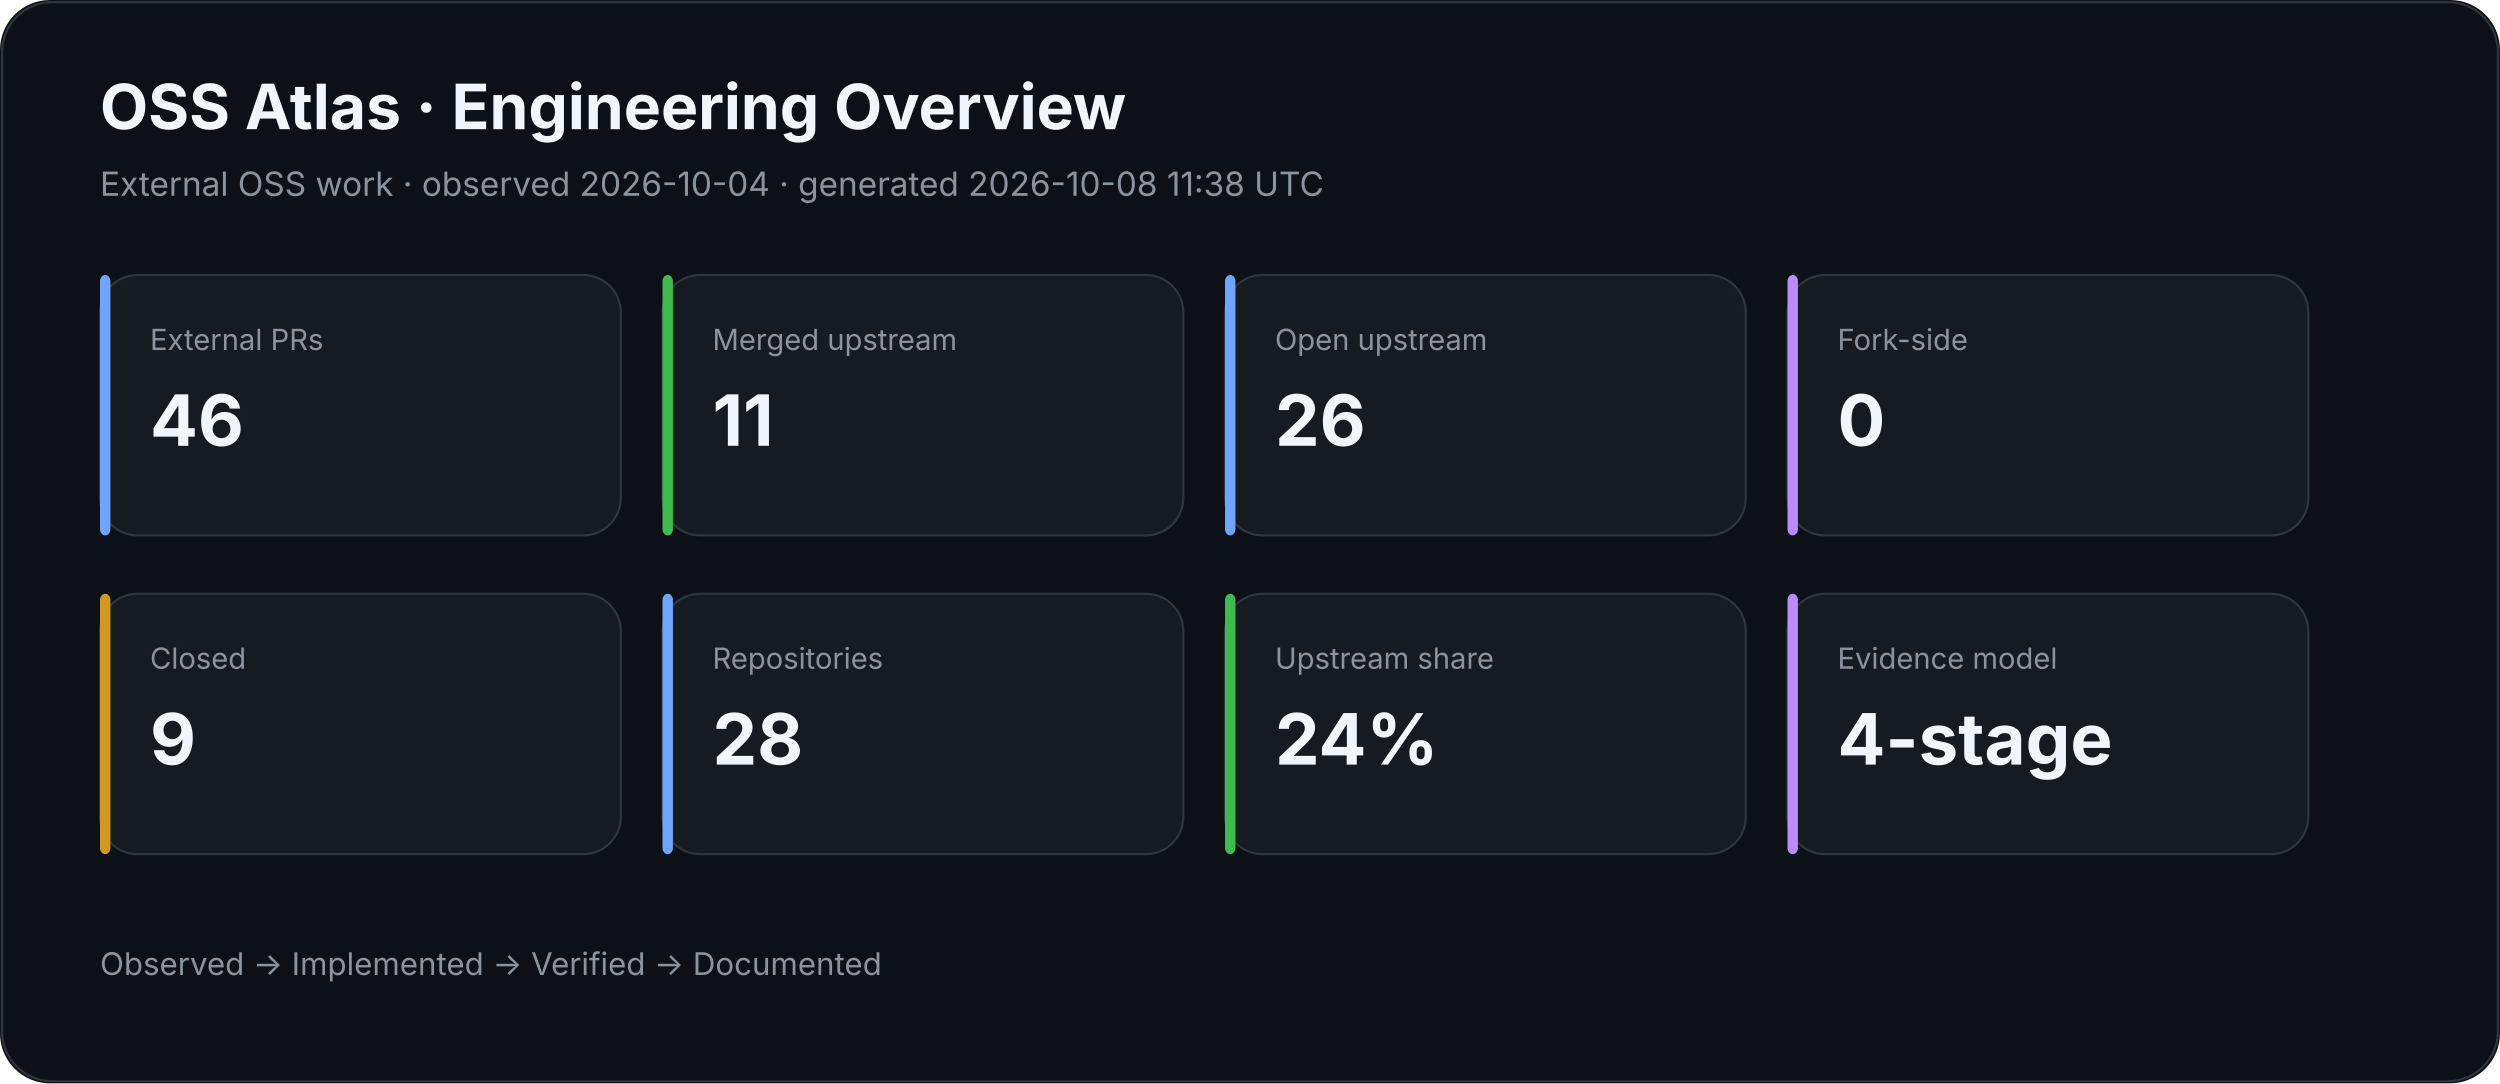
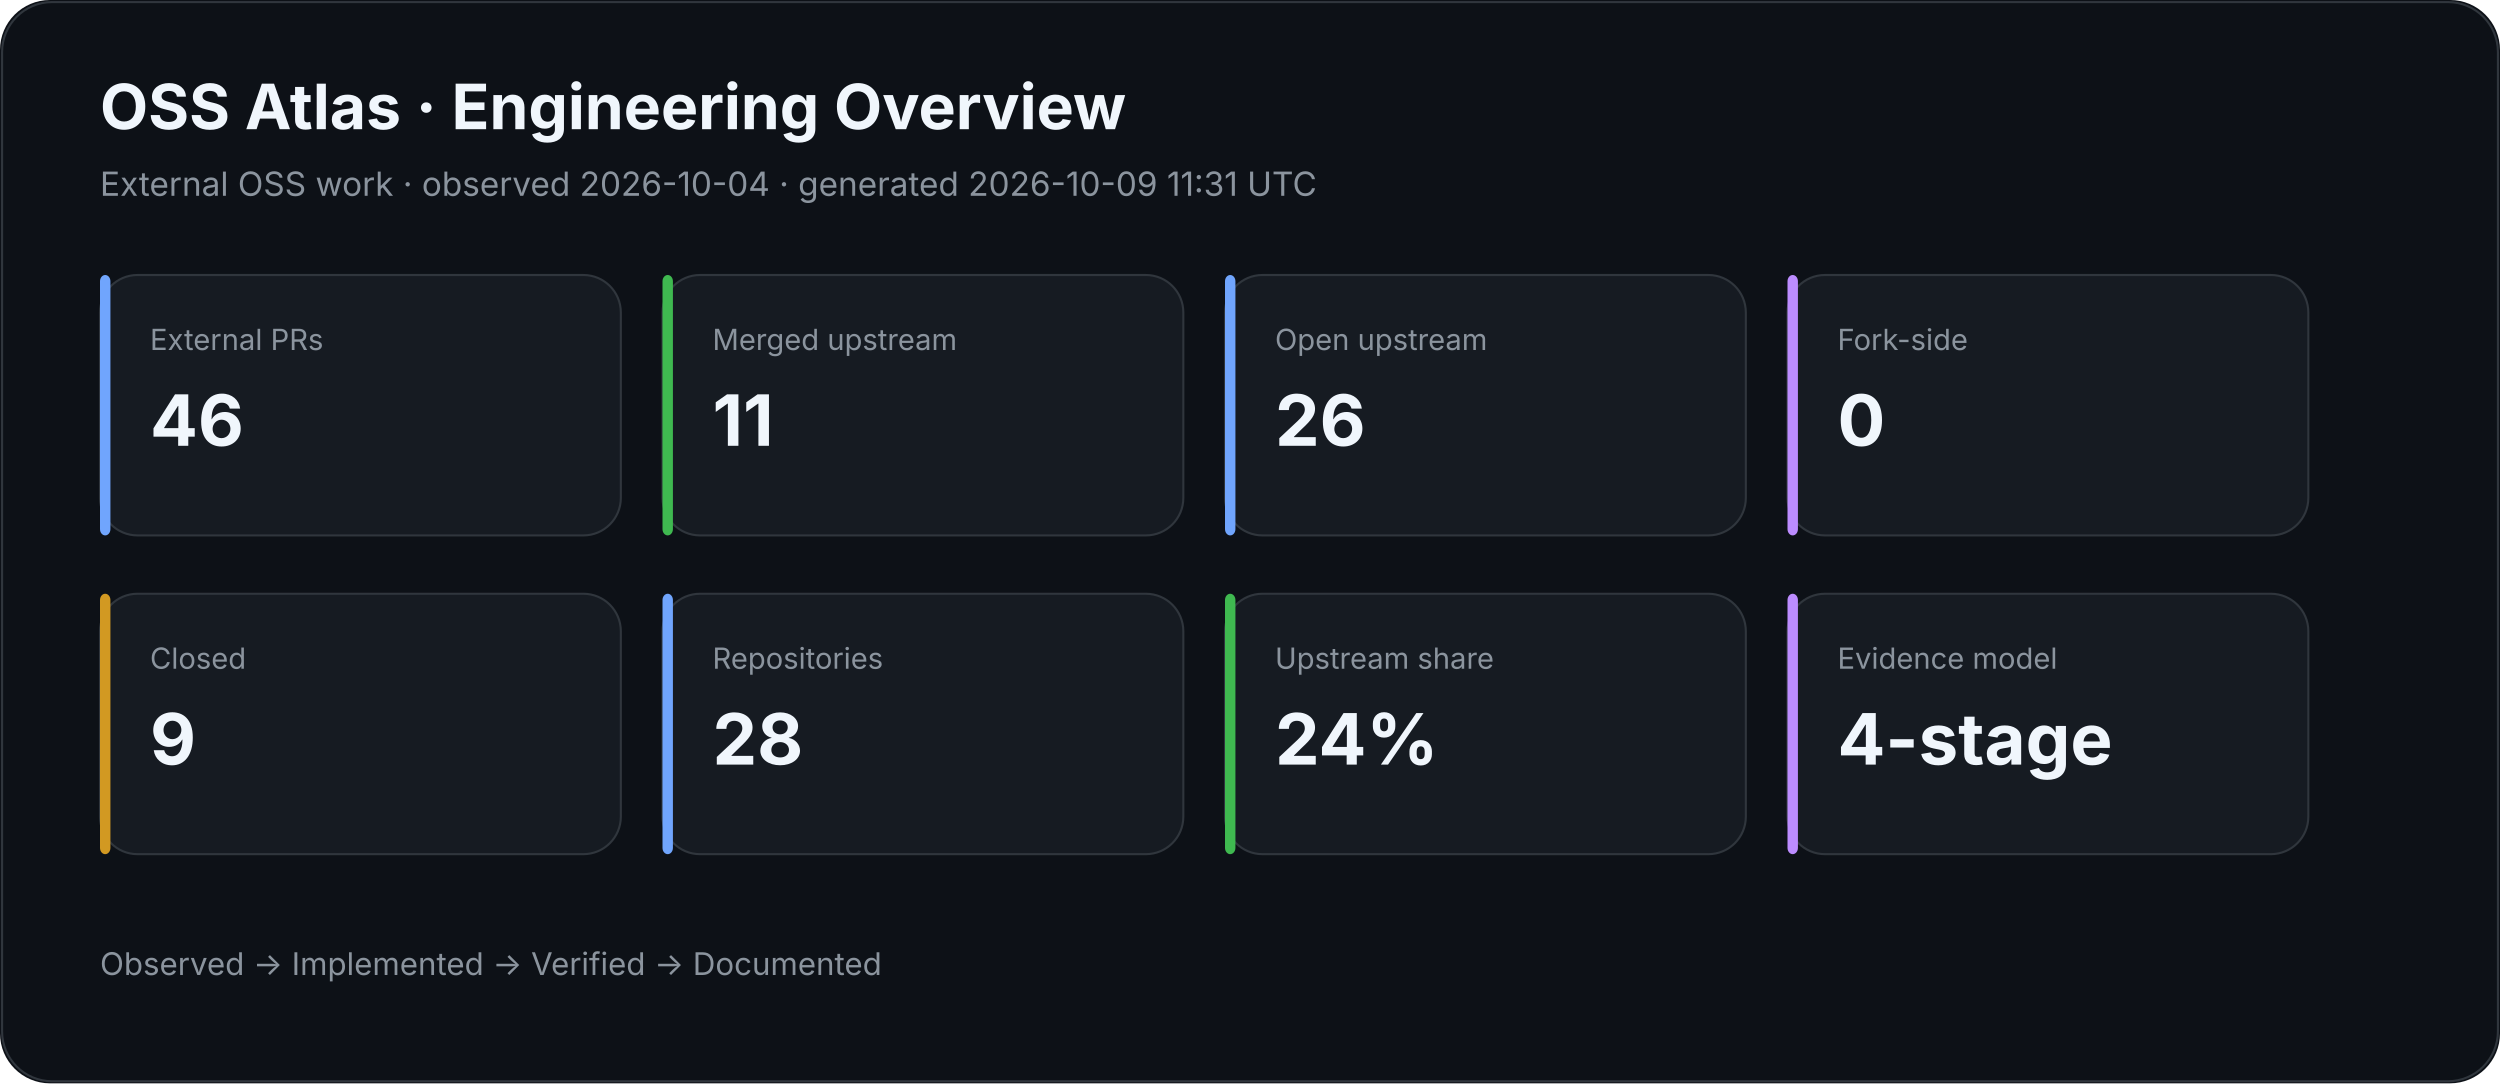
<svg xmlns="http://www.w3.org/2000/svg" width="1200" height="520" viewBox="0 0 1200 520">
  <rect width="100%" height="100%" rx="24" fill="#0d1117" />
  <rect x="1" y="1" width="1198" height="518" rx="24" fill="none" stroke="#30363d" />
  <text x="48" y="62" fill="#f0f6fc" font-family="Inter,Segoe UI,Arial,sans-serif" font-size="30" font-weight="700">OSS Atlas · Engineering Overview</text>
-   <text x="48" y="94" fill="#8b949e" font-family="Inter,Segoe UI,Arial,sans-serif" font-size="16">External OSS work · observed 2026-10-04 · generated 2026-10-08 11:38 UTC</text>
+   <text x="48" y="94" fill="#8b949e" font-family="Inter,Segoe UI,Arial,sans-serif" font-size="16">External OSS work · observed 2026-10-04 · generated 2026-10-09 11:31 UTC</text>
  <rect x="48" y="132" width="250" height="125" rx="18" fill="#161b22" stroke="#30363d" />
  <rect x="48" y="132" width="5" height="125" rx="3" fill="#70a5fd" />
  <text x="72" y="168" fill="#8b949e" font-family="Inter,Segoe UI,Arial,sans-serif" font-size="14">External PRs</text>
  <text x="72" y="214" fill="#f0f6fc" font-family="Inter,Segoe UI,Arial,sans-serif" font-size="34" font-weight="700">46</text>
  <rect x="318" y="132" width="250" height="125" rx="18" fill="#161b22" stroke="#30363d" />
  <rect x="318" y="132" width="5" height="125" rx="3" fill="#3fb950" />
  <text x="342" y="168" fill="#8b949e" font-family="Inter,Segoe UI,Arial,sans-serif" font-size="14">Merged upstream</text>
  <text x="342" y="214" fill="#f0f6fc" font-family="Inter,Segoe UI,Arial,sans-serif" font-size="34" font-weight="700">11</text>
  <rect x="588" y="132" width="250" height="125" rx="18" fill="#161b22" stroke="#30363d" />
  <rect x="588" y="132" width="5" height="125" rx="3" fill="#70a5fd" />
  <text x="612" y="168" fill="#8b949e" font-family="Inter,Segoe UI,Arial,sans-serif" font-size="14">Open upstream</text>
  <text x="612" y="214" fill="#f0f6fc" font-family="Inter,Segoe UI,Arial,sans-serif" font-size="34" font-weight="700">26</text>
  <rect x="858" y="132" width="250" height="125" rx="18" fill="#161b22" stroke="#30363d" />
  <rect x="858" y="132" width="5" height="125" rx="3" fill="#bc8cff" />
  <text x="882" y="168" fill="#8b949e" font-family="Inter,Segoe UI,Arial,sans-serif" font-size="14">Fork-side</text>
  <text x="882" y="214" fill="#f0f6fc" font-family="Inter,Segoe UI,Arial,sans-serif" font-size="34" font-weight="700">0</text>
  <rect x="48" y="285" width="250" height="125" rx="18" fill="#161b22" stroke="#30363d" />
  <rect x="48" y="285" width="5" height="125" rx="3" fill="#d29922" />
  <text x="72" y="321" fill="#8b949e" font-family="Inter,Segoe UI,Arial,sans-serif" font-size="14">Closed</text>
  <text x="72" y="367" fill="#f0f6fc" font-family="Inter,Segoe UI,Arial,sans-serif" font-size="34" font-weight="700">9</text>
  <rect x="318" y="285" width="250" height="125" rx="18" fill="#161b22" stroke="#30363d" />
  <rect x="318" y="285" width="5" height="125" rx="3" fill="#70a5fd" />
  <text x="342" y="321" fill="#8b949e" font-family="Inter,Segoe UI,Arial,sans-serif" font-size="14">Repositories</text>
  <text x="342" y="367" fill="#f0f6fc" font-family="Inter,Segoe UI,Arial,sans-serif" font-size="34" font-weight="700">28</text>
  <rect x="588" y="285" width="250" height="125" rx="18" fill="#161b22" stroke="#30363d" />
  <rect x="588" y="285" width="5" height="125" rx="3" fill="#3fb950" />
  <text x="612" y="321" fill="#8b949e" font-family="Inter,Segoe UI,Arial,sans-serif" font-size="14">Upstream share</text>
  <text x="612" y="367" fill="#f0f6fc" font-family="Inter,Segoe UI,Arial,sans-serif" font-size="34" font-weight="700">24%</text>
  <rect x="858" y="285" width="250" height="125" rx="18" fill="#161b22" stroke="#30363d" />
  <rect x="858" y="285" width="5" height="125" rx="3" fill="#bc8cff" />
  <text x="882" y="321" fill="#8b949e" font-family="Inter,Segoe UI,Arial,sans-serif" font-size="14">Evidence model</text>
  <text x="882" y="367" fill="#f0f6fc" font-family="Inter,Segoe UI,Arial,sans-serif" font-size="34" font-weight="700">4-stage</text>
  <text x="48" y="468" fill="#8b949e" font-family="Inter,Segoe UI,Arial,sans-serif" font-size="15">Observed → Implemented → Verified → Documented</text>
</svg>
